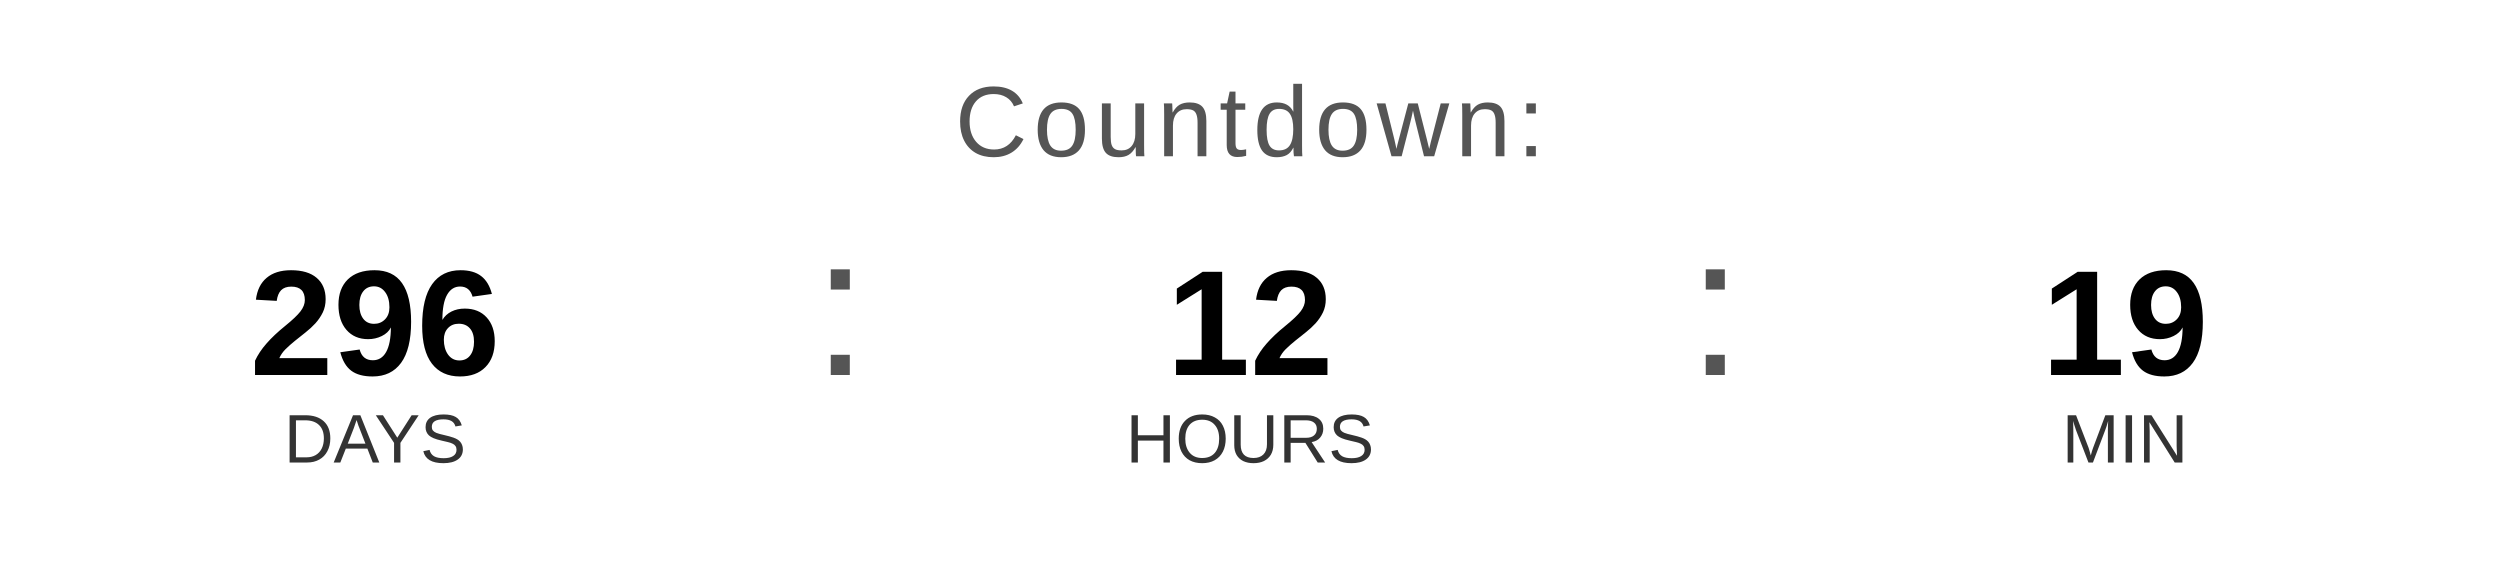
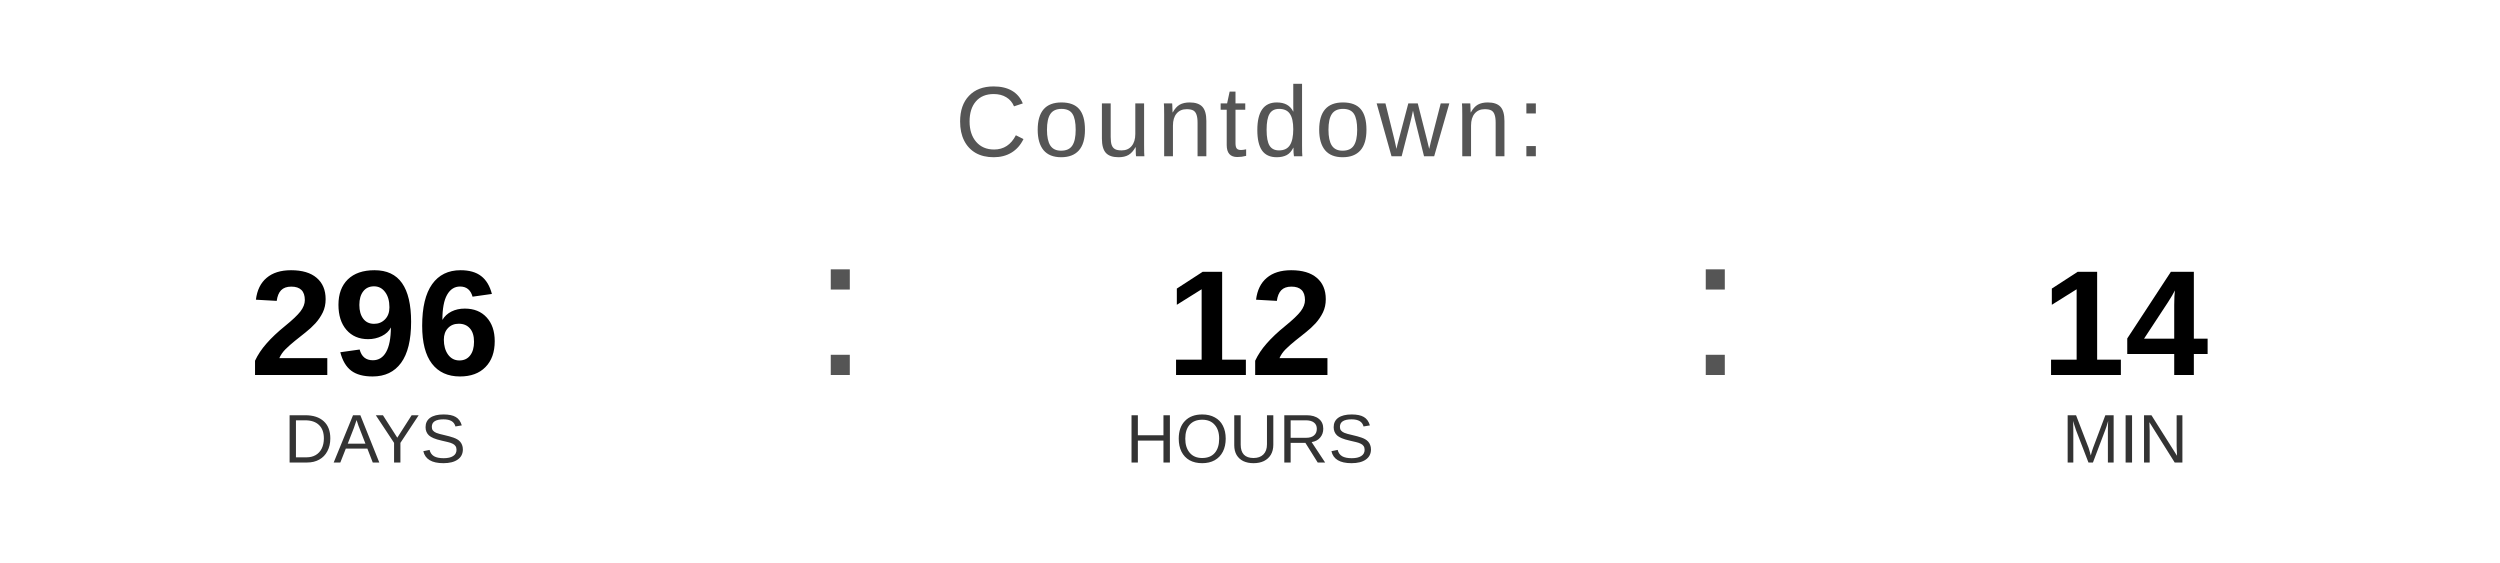
<svg xmlns="http://www.w3.org/2000/svg" width="400" height="90" viewBox="0 0 400 90">
  <text x="200" y="25" font-family="Arial, Helvetica, sans-serif" font-size="16" fill="#555555" text-anchor="middle" letter-spacing="1">
    Countdown:
  </text>
  <text x="60" y="60" font-family="Arial, Helvetica, sans-serif" font-size="24" font-weight="bold" fill="#000000" text-anchor="middle">296</text>
  <text x="60" y="74" font-family="Arial, Helvetica, sans-serif" font-size="11" fill="#333333" text-anchor="middle">DAYS</text>
  <text x="130" y="60" font-family="Arial, sans-serif" font-size="32" fill="#555555">:</text>
  <text x="200" y="60" font-family="Arial, Helvetica, sans-serif" font-size="24" font-weight="bold" fill="#000000" text-anchor="middle">12</text>
  <text x="200" y="74" font-family="Arial, Helvetica, sans-serif" font-size="11" fill="#333333" text-anchor="middle">HOURS</text>
  <text x="270" y="60" font-family="Arial, sans-serif" font-size="32" fill="#555555">:</text>
-   <text x="340" y="60" font-family="Arial, Helvetica, sans-serif" font-size="24" font-weight="bold" fill="#000000" text-anchor="middle">19</text>
+   <text x="340" y="60" font-family="Arial, Helvetica, sans-serif" font-size="24" font-weight="bold" fill="#000000" text-anchor="middle">14</text>
  <text x="340" y="74" font-family="Arial, Helvetica, sans-serif" font-size="11" fill="#333333" text-anchor="middle">MIN</text>
</svg>
